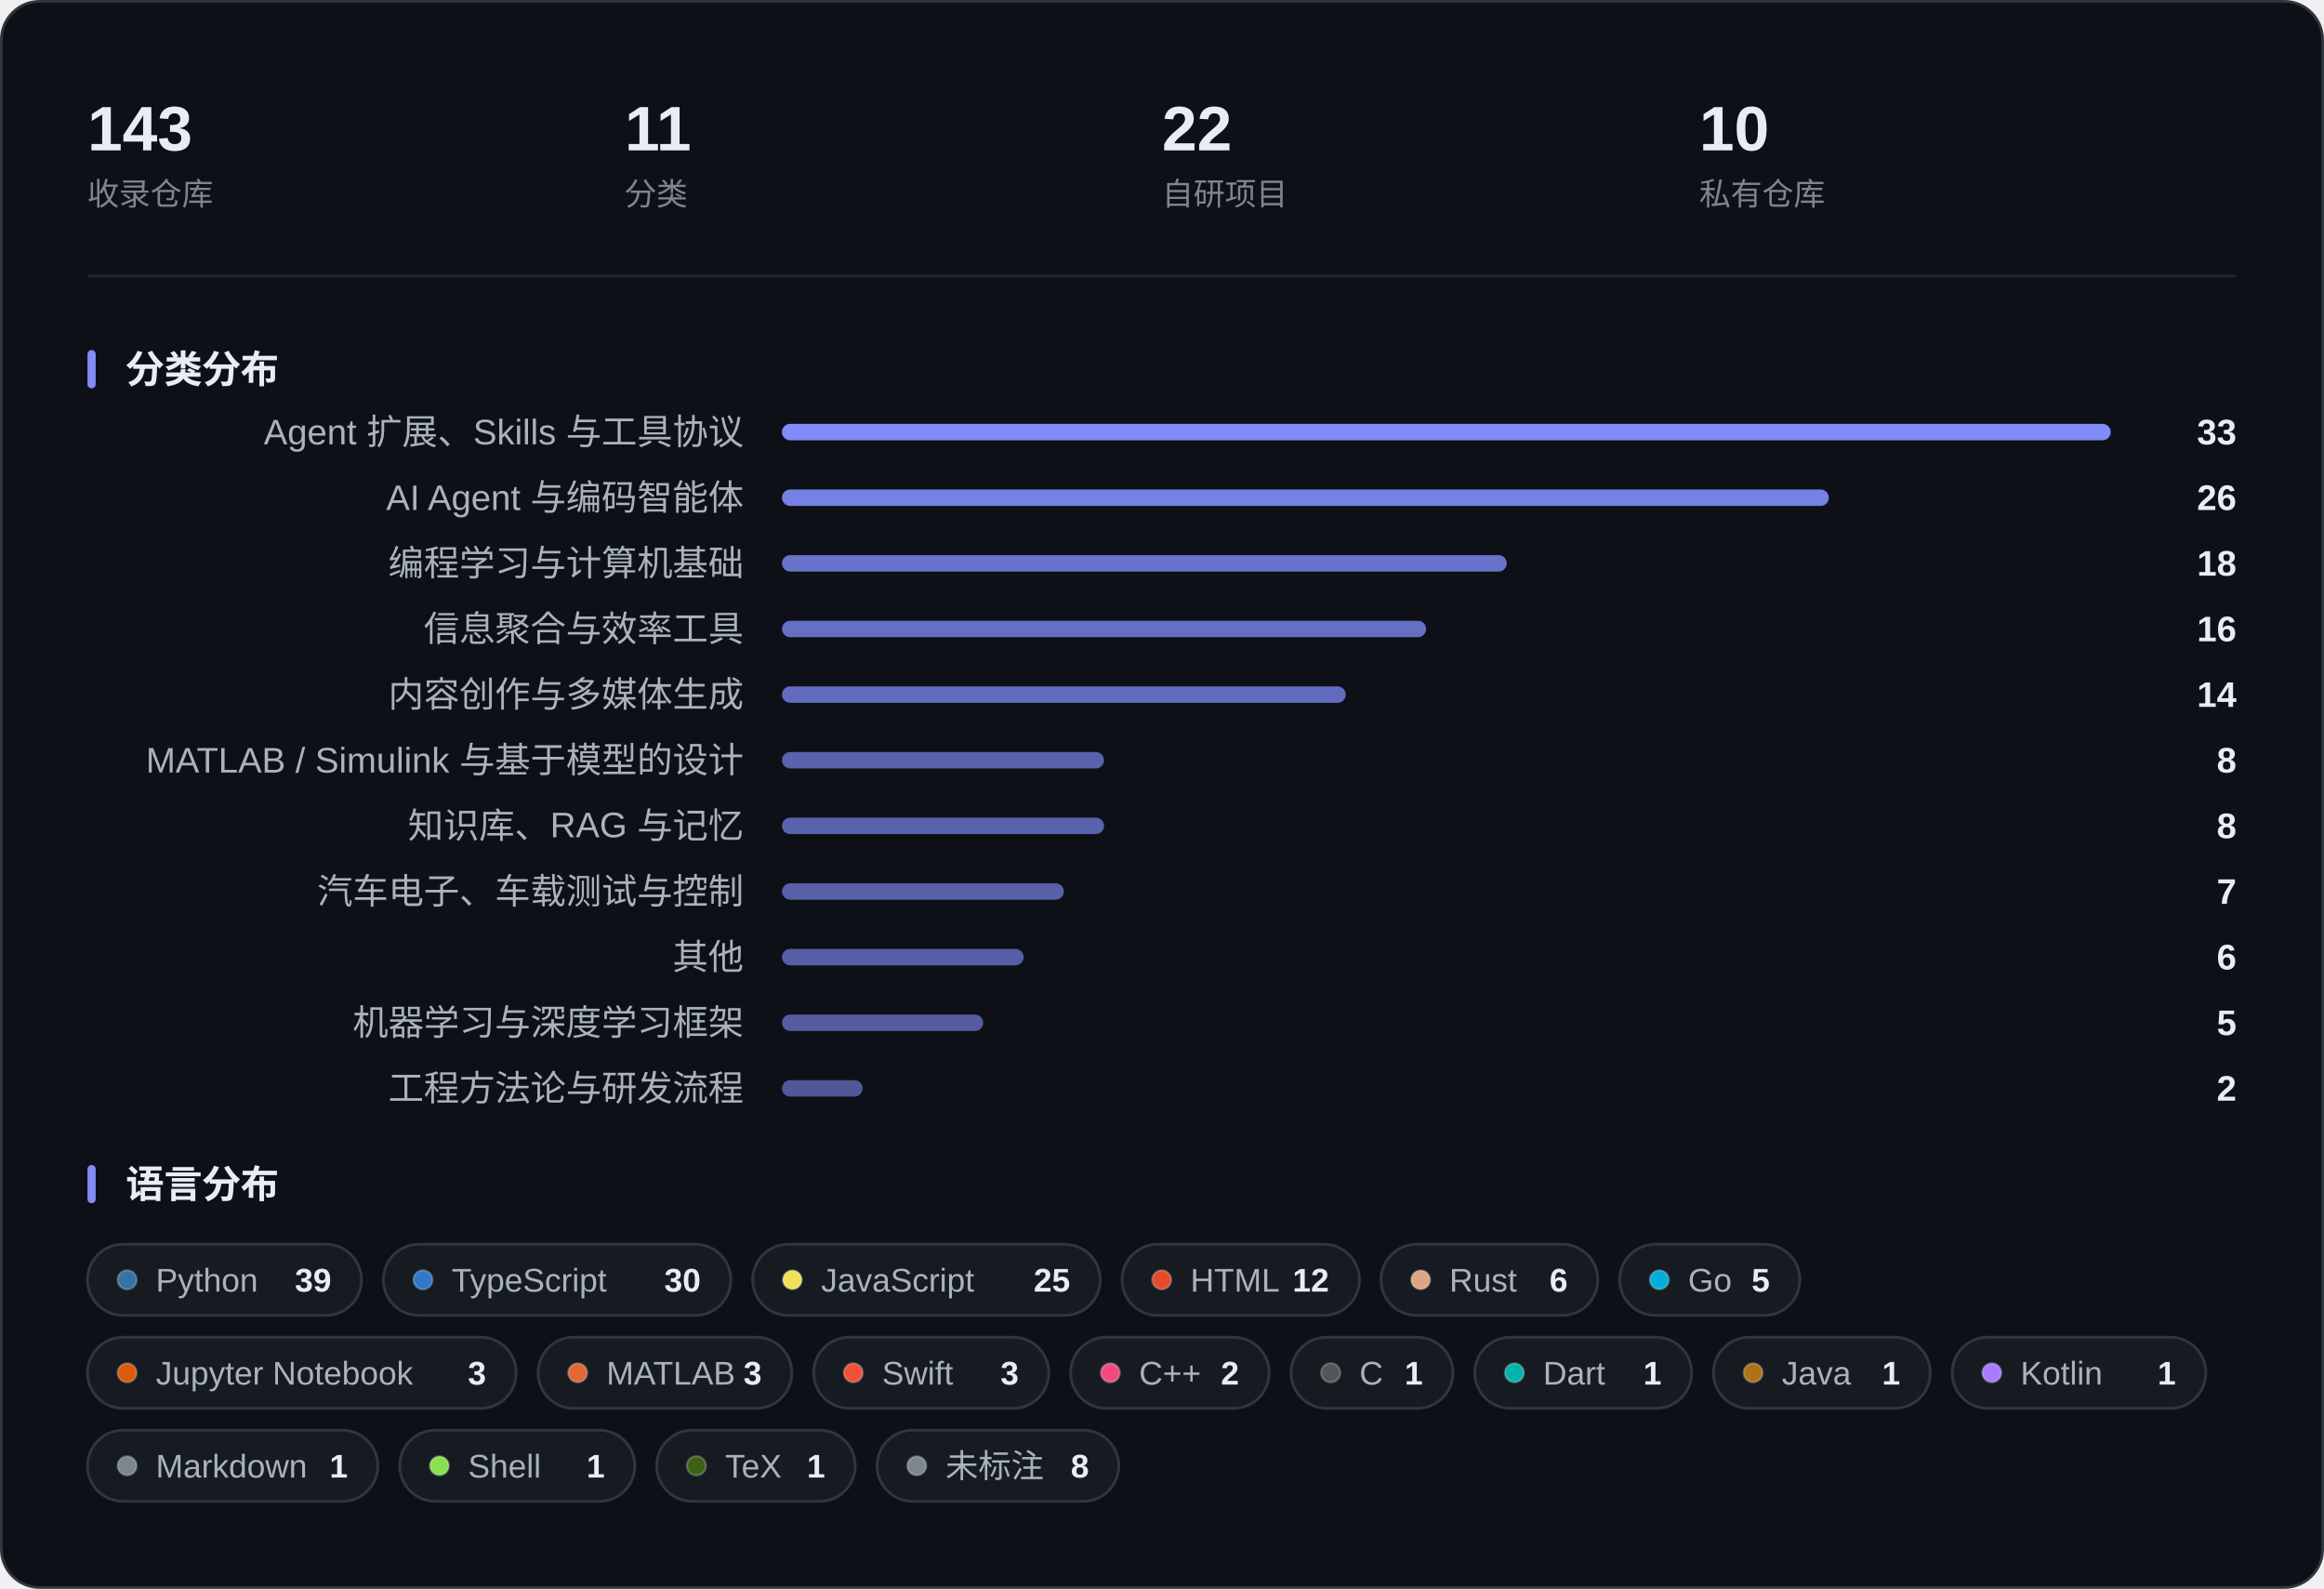
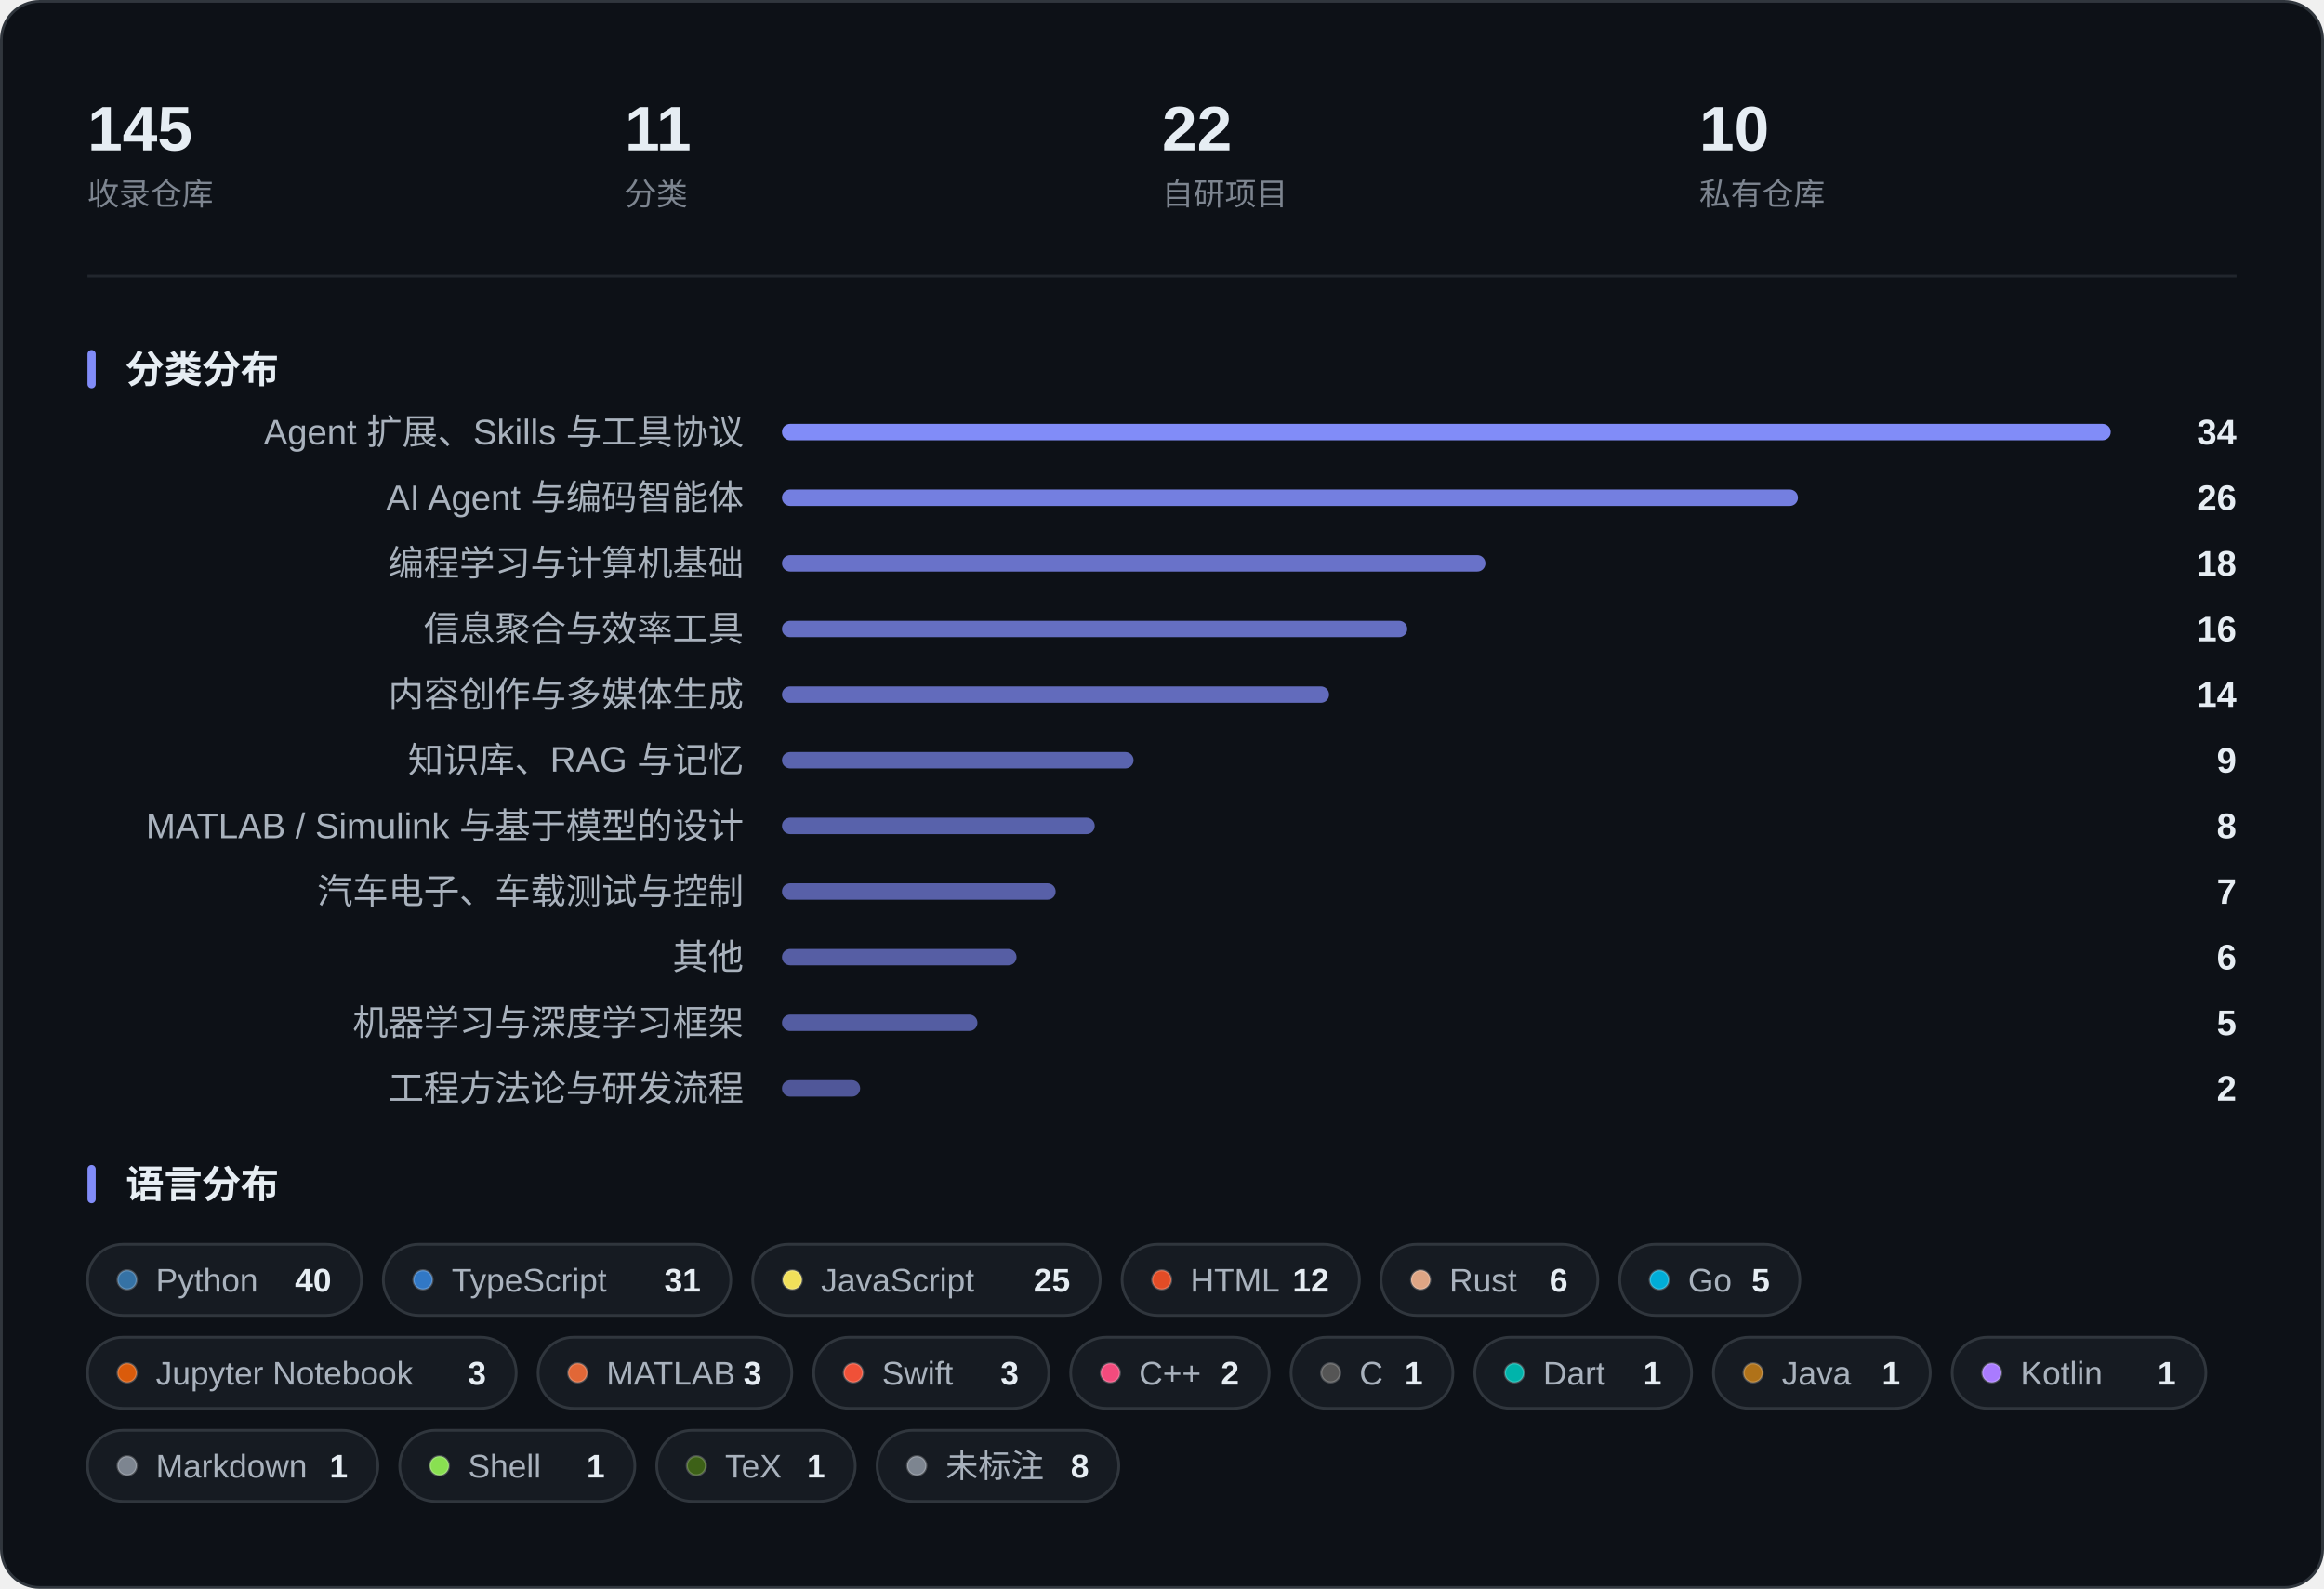
<svg xmlns="http://www.w3.org/2000/svg" width="850" height="581" viewBox="0 0 850 581" role="img" aria-label="收藏概览：指标、分类分布与语言分布">
  <rect x="0.5" y="0.5" width="849" height="580" rx="14" fill="#0D1117" stroke="#30363D" />
-   <text x="32.0" y="55.0" font-family="-apple-system, BlinkMacSystemFont, 'Segoe UI', 'PingFang SC', 'Hiragino Sans GB', 'Microsoft YaHei', 'Helvetica Neue', Arial, sans-serif" font-size="23" fill="#E6EDF3" font-weight="600">143</text>
+   <text x="32.0" y="55.0" font-family="-apple-system, BlinkMacSystemFont, 'Segoe UI', 'PingFang SC', 'Hiragino Sans GB', 'Microsoft YaHei', 'Helvetica Neue', Arial, sans-serif" font-size="23" fill="#E6EDF3" font-weight="600">145</text>
  <text x="32.0" y="75.0" font-family="-apple-system, BlinkMacSystemFont, 'Segoe UI', 'PingFang SC', 'Hiragino Sans GB', 'Microsoft YaHei', 'Helvetica Neue', Arial, sans-serif" font-size="11.5" fill="#7D8590">收录仓库</text>
  <text x="228.5" y="55.0" font-family="-apple-system, BlinkMacSystemFont, 'Segoe UI', 'PingFang SC', 'Hiragino Sans GB', 'Microsoft YaHei', 'Helvetica Neue', Arial, sans-serif" font-size="23" fill="#E6EDF3" font-weight="600">11</text>
  <text x="228.5" y="75.0" font-family="-apple-system, BlinkMacSystemFont, 'Segoe UI', 'PingFang SC', 'Hiragino Sans GB', 'Microsoft YaHei', 'Helvetica Neue', Arial, sans-serif" font-size="11.5" fill="#7D8590">分类</text>
  <text x="425.0" y="55.0" font-family="-apple-system, BlinkMacSystemFont, 'Segoe UI', 'PingFang SC', 'Hiragino Sans GB', 'Microsoft YaHei', 'Helvetica Neue', Arial, sans-serif" font-size="23" fill="#E6EDF3" font-weight="600">22</text>
  <text x="425.0" y="75.0" font-family="-apple-system, BlinkMacSystemFont, 'Segoe UI', 'PingFang SC', 'Hiragino Sans GB', 'Microsoft YaHei', 'Helvetica Neue', Arial, sans-serif" font-size="11.5" fill="#7D8590">自研项目</text>
  <text x="621.5" y="55.0" font-family="-apple-system, BlinkMacSystemFont, 'Segoe UI', 'PingFang SC', 'Hiragino Sans GB', 'Microsoft YaHei', 'Helvetica Neue', Arial, sans-serif" font-size="23" fill="#E6EDF3" font-weight="600">10</text>
  <text x="621.5" y="75.0" font-family="-apple-system, BlinkMacSystemFont, 'Segoe UI', 'PingFang SC', 'Hiragino Sans GB', 'Microsoft YaHei', 'Helvetica Neue', Arial, sans-serif" font-size="11.5" fill="#7D8590">私有仓库</text>
  <line x1="32" y1="101.0" x2="818" y2="101.0" stroke="#21262D" />
  <rect x="32" y="128.0" width="3" height="14" rx="1.5" fill="#818CF8" />
  <text x="46.0" y="140.0" font-family="-apple-system, BlinkMacSystemFont, 'Segoe UI', 'PingFang SC', 'Hiragino Sans GB', 'Microsoft YaHei', 'Helvetica Neue', Arial, sans-serif" font-size="14" fill="#E6EDF3" font-weight="600">分类分布</text>
  <text x="272.0" y="162.5" font-family="-apple-system, BlinkMacSystemFont, 'Segoe UI', 'PingFang SC', 'Hiragino Sans GB', 'Microsoft YaHei', 'Helvetica Neue', Arial, sans-serif" font-size="13" fill="#A9B2BD" text-anchor="end">Agent 扩展、Skills 与工具协议</text>
  <rect x="286.0" y="155.0" width="486.0" height="6" rx="3.0" fill="#818CF8" fill-opacity="1.000" />
-   <text x="818.0" y="162.5" font-family="-apple-system, BlinkMacSystemFont, 'Segoe UI', 'PingFang SC', 'Hiragino Sans GB', 'Microsoft YaHei', 'Helvetica Neue', Arial, sans-serif" font-size="13" fill="#E6EDF3" font-weight="600" text-anchor="end">33</text>
+   <text x="818.0" y="162.5" font-family="-apple-system, BlinkMacSystemFont, 'Segoe UI', 'PingFang SC', 'Hiragino Sans GB', 'Microsoft YaHei', 'Helvetica Neue', Arial, sans-serif" font-size="13" fill="#E6EDF3" font-weight="600" text-anchor="end">34</text>
  <text x="272.0" y="186.5" font-family="-apple-system, BlinkMacSystemFont, 'Segoe UI', 'PingFang SC', 'Hiragino Sans GB', 'Microsoft YaHei', 'Helvetica Neue', Arial, sans-serif" font-size="13" fill="#A9B2BD" text-anchor="end">AI Agent 与编码智能体</text>
-   <rect x="286.0" y="179.0" width="382.9" height="6" rx="3.0" fill="#818CF8" fill-opacity="0.905" />
+   <rect x="286.0" y="179.0" width="371.6" height="6" rx="3.0" fill="#818CF8" fill-opacity="0.894" />
  <text x="818.0" y="186.5" font-family="-apple-system, BlinkMacSystemFont, 'Segoe UI', 'PingFang SC', 'Hiragino Sans GB', 'Microsoft YaHei', 'Helvetica Neue', Arial, sans-serif" font-size="13" fill="#E6EDF3" font-weight="600" text-anchor="end">26</text>
  <text x="272.0" y="210.5" font-family="-apple-system, BlinkMacSystemFont, 'Segoe UI', 'PingFang SC', 'Hiragino Sans GB', 'Microsoft YaHei', 'Helvetica Neue', Arial, sans-serif" font-size="13" fill="#A9B2BD" text-anchor="end">编程学习与计算机基础</text>
-   <rect x="286.0" y="203.0" width="265.1" height="6" rx="3.0" fill="#818CF8" fill-opacity="0.795" />
+   <rect x="286.0" y="203.0" width="257.3" height="6" rx="3.0" fill="#818CF8" fill-opacity="0.788" />
  <text x="818.0" y="210.5" font-family="-apple-system, BlinkMacSystemFont, 'Segoe UI', 'PingFang SC', 'Hiragino Sans GB', 'Microsoft YaHei', 'Helvetica Neue', Arial, sans-serif" font-size="13" fill="#E6EDF3" font-weight="600" text-anchor="end">18</text>
  <text x="272.0" y="234.5" font-family="-apple-system, BlinkMacSystemFont, 'Segoe UI', 'PingFang SC', 'Hiragino Sans GB', 'Microsoft YaHei', 'Helvetica Neue', Arial, sans-serif" font-size="13" fill="#A9B2BD" text-anchor="end">信息聚合与效率工具</text>
-   <rect x="286.0" y="227.0" width="235.6" height="6" rx="3.0" fill="#818CF8" fill-opacity="0.768" />
+   <rect x="286.0" y="227.0" width="228.7" height="6" rx="3.0" fill="#818CF8" fill-opacity="0.762" />
  <text x="818.0" y="234.5" font-family="-apple-system, BlinkMacSystemFont, 'Segoe UI', 'PingFang SC', 'Hiragino Sans GB', 'Microsoft YaHei', 'Helvetica Neue', Arial, sans-serif" font-size="13" fill="#E6EDF3" font-weight="600" text-anchor="end">16</text>
  <text x="272.0" y="258.5" font-family="-apple-system, BlinkMacSystemFont, 'Segoe UI', 'PingFang SC', 'Hiragino Sans GB', 'Microsoft YaHei', 'Helvetica Neue', Arial, sans-serif" font-size="13" fill="#A9B2BD" text-anchor="end">内容创作与多媒体生成</text>
-   <rect x="286.0" y="251.0" width="206.2" height="6" rx="3.0" fill="#818CF8" fill-opacity="0.741" />
+   <rect x="286.0" y="251.0" width="200.1" height="6" rx="3.0" fill="#818CF8" fill-opacity="0.735" />
  <text x="818.0" y="258.5" font-family="-apple-system, BlinkMacSystemFont, 'Segoe UI', 'PingFang SC', 'Hiragino Sans GB', 'Microsoft YaHei', 'Helvetica Neue', Arial, sans-serif" font-size="13" fill="#E6EDF3" font-weight="600" text-anchor="end">14</text>
-   <text x="272.0" y="282.5" font-family="-apple-system, BlinkMacSystemFont, 'Segoe UI', 'PingFang SC', 'Hiragino Sans GB', 'Microsoft YaHei', 'Helvetica Neue', Arial, sans-serif" font-size="13" fill="#A9B2BD" text-anchor="end">MATLAB / Simulink 与基于模型的设计</text>
-   <rect x="286.0" y="275.0" width="117.8" height="6" rx="3.0" fill="#818CF8" fill-opacity="0.659" />
-   <text x="818.0" y="282.5" font-family="-apple-system, BlinkMacSystemFont, 'Segoe UI', 'PingFang SC', 'Hiragino Sans GB', 'Microsoft YaHei', 'Helvetica Neue', Arial, sans-serif" font-size="13" fill="#E6EDF3" font-weight="600" text-anchor="end">8</text>
-   <text x="272.0" y="306.5" font-family="-apple-system, BlinkMacSystemFont, 'Segoe UI', 'PingFang SC', 'Hiragino Sans GB', 'Microsoft YaHei', 'Helvetica Neue', Arial, sans-serif" font-size="13" fill="#A9B2BD" text-anchor="end">知识库、RAG 与记忆</text>
-   <rect x="286.0" y="299.0" width="117.8" height="6" rx="3.0" fill="#818CF8" fill-opacity="0.659" />
+   <text x="272.0" y="282.5" font-family="-apple-system, BlinkMacSystemFont, 'Segoe UI', 'PingFang SC', 'Hiragino Sans GB', 'Microsoft YaHei', 'Helvetica Neue', Arial, sans-serif" font-size="13" fill="#A9B2BD" text-anchor="end">知识库、RAG 与记忆</text>
+   <rect x="286.0" y="275.0" width="128.6" height="6" rx="3.0" fill="#818CF8" fill-opacity="0.669" />
+   <text x="818.0" y="282.5" font-family="-apple-system, BlinkMacSystemFont, 'Segoe UI', 'PingFang SC', 'Hiragino Sans GB', 'Microsoft YaHei', 'Helvetica Neue', Arial, sans-serif" font-size="13" fill="#E6EDF3" font-weight="600" text-anchor="end">9</text>
+   <text x="272.0" y="306.5" font-family="-apple-system, BlinkMacSystemFont, 'Segoe UI', 'PingFang SC', 'Hiragino Sans GB', 'Microsoft YaHei', 'Helvetica Neue', Arial, sans-serif" font-size="13" fill="#A9B2BD" text-anchor="end">MATLAB / Simulink 与基于模型的设计</text>
+   <rect x="286.0" y="299.0" width="114.4" height="6" rx="3.0" fill="#818CF8" fill-opacity="0.656" />
  <text x="818.0" y="306.5" font-family="-apple-system, BlinkMacSystemFont, 'Segoe UI', 'PingFang SC', 'Hiragino Sans GB', 'Microsoft YaHei', 'Helvetica Neue', Arial, sans-serif" font-size="13" fill="#E6EDF3" font-weight="600" text-anchor="end">8</text>
  <text x="272.0" y="330.5" font-family="-apple-system, BlinkMacSystemFont, 'Segoe UI', 'PingFang SC', 'Hiragino Sans GB', 'Microsoft YaHei', 'Helvetica Neue', Arial, sans-serif" font-size="13" fill="#A9B2BD" text-anchor="end">汽车电子、车载测试与控制</text>
-   <rect x="286.0" y="323.0" width="103.1" height="6" rx="3.0" fill="#818CF8" fill-opacity="0.645" />
+   <rect x="286.0" y="323.0" width="100.1" height="6" rx="3.0" fill="#818CF8" fill-opacity="0.643" />
  <text x="818.0" y="330.5" font-family="-apple-system, BlinkMacSystemFont, 'Segoe UI', 'PingFang SC', 'Hiragino Sans GB', 'Microsoft YaHei', 'Helvetica Neue', Arial, sans-serif" font-size="13" fill="#E6EDF3" font-weight="600" text-anchor="end">7</text>
  <text x="272.0" y="354.5" font-family="-apple-system, BlinkMacSystemFont, 'Segoe UI', 'PingFang SC', 'Hiragino Sans GB', 'Microsoft YaHei', 'Helvetica Neue', Arial, sans-serif" font-size="13" fill="#A9B2BD" text-anchor="end">其他</text>
-   <rect x="286.0" y="347.0" width="88.4" height="6" rx="3.0" fill="#818CF8" fill-opacity="0.632" />
+   <rect x="286.0" y="347.0" width="85.8" height="6" rx="3.0" fill="#818CF8" fill-opacity="0.629" />
  <text x="818.0" y="354.5" font-family="-apple-system, BlinkMacSystemFont, 'Segoe UI', 'PingFang SC', 'Hiragino Sans GB', 'Microsoft YaHei', 'Helvetica Neue', Arial, sans-serif" font-size="13" fill="#E6EDF3" font-weight="600" text-anchor="end">6</text>
  <text x="272.0" y="378.5" font-family="-apple-system, BlinkMacSystemFont, 'Segoe UI', 'PingFang SC', 'Hiragino Sans GB', 'Microsoft YaHei', 'Helvetica Neue', Arial, sans-serif" font-size="13" fill="#A9B2BD" text-anchor="end">机器学习与深度学习框架</text>
-   <rect x="286.0" y="371.0" width="73.6" height="6" rx="3.0" fill="#818CF8" fill-opacity="0.618" />
+   <rect x="286.0" y="371.0" width="71.5" height="6" rx="3.0" fill="#818CF8" fill-opacity="0.616" />
  <text x="818.0" y="378.5" font-family="-apple-system, BlinkMacSystemFont, 'Segoe UI', 'PingFang SC', 'Hiragino Sans GB', 'Microsoft YaHei', 'Helvetica Neue', Arial, sans-serif" font-size="13" fill="#E6EDF3" font-weight="600" text-anchor="end">5</text>
  <text x="272.0" y="402.5" font-family="-apple-system, BlinkMacSystemFont, 'Segoe UI', 'PingFang SC', 'Hiragino Sans GB', 'Microsoft YaHei', 'Helvetica Neue', Arial, sans-serif" font-size="13" fill="#A9B2BD" text-anchor="end">工程方法论与研发流程</text>
-   <rect x="286.0" y="395.0" width="29.5" height="6" rx="3.0" fill="#818CF8" fill-opacity="0.577" />
+   <rect x="286.0" y="395.0" width="28.6" height="6" rx="3.0" fill="#818CF8" fill-opacity="0.576" />
  <text x="818.0" y="402.5" font-family="-apple-system, BlinkMacSystemFont, 'Segoe UI', 'PingFang SC', 'Hiragino Sans GB', 'Microsoft YaHei', 'Helvetica Neue', Arial, sans-serif" font-size="13" fill="#E6EDF3" font-weight="600" text-anchor="end">2</text>
  <rect x="32" y="426.0" width="3" height="14" rx="1.5" fill="#818CF8" />
  <text x="46.0" y="438.0" font-family="-apple-system, BlinkMacSystemFont, 'Segoe UI', 'PingFang SC', 'Hiragino Sans GB', 'Microsoft YaHei', 'Helvetica Neue', Arial, sans-serif" font-size="14" fill="#E6EDF3" font-weight="600">语言分布</text>
  <rect x="32.0" y="455.0" width="100.2" height="26" rx="13.0" fill="#161B22" stroke="#30363D" />
  <circle cx="46.5" cy="468.0" r="3.5" fill="#3572A5" stroke="#FFFFFF" stroke-opacity="0.22" stroke-width="0.8" />
  <text x="57.0" y="472.3" font-family="-apple-system, BlinkMacSystemFont, 'Segoe UI', 'PingFang SC', 'Hiragino Sans GB', 'Microsoft YaHei', 'Helvetica Neue', Arial, sans-serif" font-size="12" fill="#A9B2BD">Python</text>
-   <text x="121.2" y="472.3" font-family="-apple-system, BlinkMacSystemFont, 'Segoe UI', 'PingFang SC', 'Hiragino Sans GB', 'Microsoft YaHei', 'Helvetica Neue', Arial, sans-serif" font-size="12" fill="#E6EDF3" font-weight="600" text-anchor="end">39</text>
+   <text x="121.2" y="472.3" font-family="-apple-system, BlinkMacSystemFont, 'Segoe UI', 'PingFang SC', 'Hiragino Sans GB', 'Microsoft YaHei', 'Helvetica Neue', Arial, sans-serif" font-size="12" fill="#E6EDF3" font-weight="600" text-anchor="end">40</text>
  <rect x="140.2" y="455.0" width="127.1" height="26" rx="13.0" fill="#161B22" stroke="#30363D" />
  <circle cx="154.7" cy="468.0" r="3.5" fill="#3178C6" stroke="#FFFFFF" stroke-opacity="0.22" stroke-width="0.8" />
  <text x="165.2" y="472.3" font-family="-apple-system, BlinkMacSystemFont, 'Segoe UI', 'PingFang SC', 'Hiragino Sans GB', 'Microsoft YaHei', 'Helvetica Neue', Arial, sans-serif" font-size="12" fill="#A9B2BD">TypeScript</text>
-   <text x="256.3" y="472.3" font-family="-apple-system, BlinkMacSystemFont, 'Segoe UI', 'PingFang SC', 'Hiragino Sans GB', 'Microsoft YaHei', 'Helvetica Neue', Arial, sans-serif" font-size="12" fill="#E6EDF3" font-weight="600" text-anchor="end">30</text>
+   <text x="256.3" y="472.3" font-family="-apple-system, BlinkMacSystemFont, 'Segoe UI', 'PingFang SC', 'Hiragino Sans GB', 'Microsoft YaHei', 'Helvetica Neue', Arial, sans-serif" font-size="12" fill="#E6EDF3" font-weight="600" text-anchor="end">31</text>
  <rect x="275.3" y="455.0" width="127.1" height="26" rx="13.0" fill="#161B22" stroke="#30363D" />
  <circle cx="289.8" cy="468.0" r="3.5" fill="#F1E05A" stroke="#FFFFFF" stroke-opacity="0.22" stroke-width="0.8" />
  <text x="300.3" y="472.3" font-family="-apple-system, BlinkMacSystemFont, 'Segoe UI', 'PingFang SC', 'Hiragino Sans GB', 'Microsoft YaHei', 'Helvetica Neue', Arial, sans-serif" font-size="12" fill="#A9B2BD">JavaScript</text>
  <text x="391.4" y="472.3" font-family="-apple-system, BlinkMacSystemFont, 'Segoe UI', 'PingFang SC', 'Hiragino Sans GB', 'Microsoft YaHei', 'Helvetica Neue', Arial, sans-serif" font-size="12" fill="#E6EDF3" font-weight="600" text-anchor="end">25</text>
  <rect x="410.4" y="455.0" width="86.8" height="26" rx="13.0" fill="#161B22" stroke="#30363D" />
  <circle cx="424.9" cy="468.0" r="3.5" fill="#E34C26" stroke="#FFFFFF" stroke-opacity="0.22" stroke-width="0.8" />
  <text x="435.4" y="472.3" font-family="-apple-system, BlinkMacSystemFont, 'Segoe UI', 'PingFang SC', 'Hiragino Sans GB', 'Microsoft YaHei', 'Helvetica Neue', Arial, sans-serif" font-size="12" fill="#A9B2BD">HTML</text>
  <text x="486.1" y="472.3" font-family="-apple-system, BlinkMacSystemFont, 'Segoe UI', 'PingFang SC', 'Hiragino Sans GB', 'Microsoft YaHei', 'Helvetica Neue', Arial, sans-serif" font-size="12" fill="#E6EDF3" font-weight="600" text-anchor="end">12</text>
  <rect x="505.1" y="455.0" width="79.3" height="26" rx="13.0" fill="#161B22" stroke="#30363D" />
  <circle cx="519.6" cy="468.0" r="3.5" fill="#DEA584" stroke="#FFFFFF" stroke-opacity="0.22" stroke-width="0.8" />
  <text x="530.1" y="472.3" font-family="-apple-system, BlinkMacSystemFont, 'Segoe UI', 'PingFang SC', 'Hiragino Sans GB', 'Microsoft YaHei', 'Helvetica Neue', Arial, sans-serif" font-size="12" fill="#A9B2BD">Rust</text>
  <text x="573.4" y="472.3" font-family="-apple-system, BlinkMacSystemFont, 'Segoe UI', 'PingFang SC', 'Hiragino Sans GB', 'Microsoft YaHei', 'Helvetica Neue', Arial, sans-serif" font-size="12" fill="#E6EDF3" font-weight="600" text-anchor="end">6</text>
  <rect x="592.4" y="455.0" width="65.9" height="26" rx="13.0" fill="#161B22" stroke="#30363D" />
  <circle cx="606.9" cy="468.0" r="3.5" fill="#00ADD8" stroke="#FFFFFF" stroke-opacity="0.22" stroke-width="0.8" />
  <text x="617.4" y="472.3" font-family="-apple-system, BlinkMacSystemFont, 'Segoe UI', 'PingFang SC', 'Hiragino Sans GB', 'Microsoft YaHei', 'Helvetica Neue', Arial, sans-serif" font-size="12" fill="#A9B2BD">Go</text>
  <text x="647.3" y="472.3" font-family="-apple-system, BlinkMacSystemFont, 'Segoe UI', 'PingFang SC', 'Hiragino Sans GB', 'Microsoft YaHei', 'Helvetica Neue', Arial, sans-serif" font-size="12" fill="#E6EDF3" font-weight="600" text-anchor="end">5</text>
  <rect x="32.0" y="489.0" width="156.8" height="26" rx="13.0" fill="#161B22" stroke="#30363D" />
  <circle cx="46.5" cy="502.0" r="3.5" fill="#DA5B0B" stroke="#FFFFFF" stroke-opacity="0.22" stroke-width="0.8" />
  <text x="57.0" y="506.3" font-family="-apple-system, BlinkMacSystemFont, 'Segoe UI', 'PingFang SC', 'Hiragino Sans GB', 'Microsoft YaHei', 'Helvetica Neue', Arial, sans-serif" font-size="12" fill="#A9B2BD">Jupyter Notebook</text>
  <text x="177.8" y="506.3" font-family="-apple-system, BlinkMacSystemFont, 'Segoe UI', 'PingFang SC', 'Hiragino Sans GB', 'Microsoft YaHei', 'Helvetica Neue', Arial, sans-serif" font-size="12" fill="#E6EDF3" font-weight="600" text-anchor="end">3</text>
  <rect x="196.8" y="489.0" width="92.8" height="26" rx="13.0" fill="#161B22" stroke="#30363D" />
  <circle cx="211.3" cy="502.0" r="3.5" fill="#E16737" stroke="#FFFFFF" stroke-opacity="0.22" stroke-width="0.8" />
  <text x="221.8" y="506.3" font-family="-apple-system, BlinkMacSystemFont, 'Segoe UI', 'PingFang SC', 'Hiragino Sans GB', 'Microsoft YaHei', 'Helvetica Neue', Arial, sans-serif" font-size="12" fill="#A9B2BD">MATLAB</text>
  <text x="278.6" y="506.3" font-family="-apple-system, BlinkMacSystemFont, 'Segoe UI', 'PingFang SC', 'Hiragino Sans GB', 'Microsoft YaHei', 'Helvetica Neue', Arial, sans-serif" font-size="12" fill="#E6EDF3" font-weight="600" text-anchor="end">3</text>
  <rect x="297.6" y="489.0" width="86.0" height="26" rx="13.0" fill="#161B22" stroke="#30363D" />
  <circle cx="312.1" cy="502.0" r="3.5" fill="#F05138" stroke="#FFFFFF" stroke-opacity="0.22" stroke-width="0.8" />
  <text x="322.6" y="506.3" font-family="-apple-system, BlinkMacSystemFont, 'Segoe UI', 'PingFang SC', 'Hiragino Sans GB', 'Microsoft YaHei', 'Helvetica Neue', Arial, sans-serif" font-size="12" fill="#A9B2BD">Swift</text>
  <text x="372.6" y="506.3" font-family="-apple-system, BlinkMacSystemFont, 'Segoe UI', 'PingFang SC', 'Hiragino Sans GB', 'Microsoft YaHei', 'Helvetica Neue', Arial, sans-serif" font-size="12" fill="#E6EDF3" font-weight="600" text-anchor="end">3</text>
  <rect x="391.6" y="489.0" width="72.6" height="26" rx="13.0" fill="#161B22" stroke="#30363D" />
  <circle cx="406.1" cy="502.0" r="3.5" fill="#F34B7D" stroke="#FFFFFF" stroke-opacity="0.22" stroke-width="0.8" />
  <text x="416.6" y="506.3" font-family="-apple-system, BlinkMacSystemFont, 'Segoe UI', 'PingFang SC', 'Hiragino Sans GB', 'Microsoft YaHei', 'Helvetica Neue', Arial, sans-serif" font-size="12" fill="#A9B2BD">C++</text>
  <text x="453.2" y="506.3" font-family="-apple-system, BlinkMacSystemFont, 'Segoe UI', 'PingFang SC', 'Hiragino Sans GB', 'Microsoft YaHei', 'Helvetica Neue', Arial, sans-serif" font-size="12" fill="#E6EDF3" font-weight="600" text-anchor="end">2</text>
  <rect x="472.2" y="489.0" width="59.2" height="26" rx="13.0" fill="#161B22" stroke="#30363D" />
  <circle cx="486.7" cy="502.0" r="3.5" fill="#555555" stroke="#FFFFFF" stroke-opacity="0.22" stroke-width="0.8" />
  <text x="497.2" y="506.3" font-family="-apple-system, BlinkMacSystemFont, 'Segoe UI', 'PingFang SC', 'Hiragino Sans GB', 'Microsoft YaHei', 'Helvetica Neue', Arial, sans-serif" font-size="12" fill="#A9B2BD">C</text>
  <text x="520.4" y="506.3" font-family="-apple-system, BlinkMacSystemFont, 'Segoe UI', 'PingFang SC', 'Hiragino Sans GB', 'Microsoft YaHei', 'Helvetica Neue', Arial, sans-serif" font-size="12" fill="#E6EDF3" font-weight="600" text-anchor="end">1</text>
  <rect x="539.4" y="489.0" width="79.3" height="26" rx="13.0" fill="#161B22" stroke="#30363D" />
  <circle cx="553.9" cy="502.0" r="3.5" fill="#00B4AB" stroke="#FFFFFF" stroke-opacity="0.22" stroke-width="0.8" />
  <text x="564.4" y="506.3" font-family="-apple-system, BlinkMacSystemFont, 'Segoe UI', 'PingFang SC', 'Hiragino Sans GB', 'Microsoft YaHei', 'Helvetica Neue', Arial, sans-serif" font-size="12" fill="#A9B2BD">Dart</text>
  <text x="607.7" y="506.3" font-family="-apple-system, BlinkMacSystemFont, 'Segoe UI', 'PingFang SC', 'Hiragino Sans GB', 'Microsoft YaHei', 'Helvetica Neue', Arial, sans-serif" font-size="12" fill="#E6EDF3" font-weight="600" text-anchor="end">1</text>
  <rect x="626.7" y="489.0" width="79.3" height="26" rx="13.0" fill="#161B22" stroke="#30363D" />
  <circle cx="641.2" cy="502.0" r="3.5" fill="#B07219" stroke="#FFFFFF" stroke-opacity="0.22" stroke-width="0.8" />
  <text x="651.7" y="506.3" font-family="-apple-system, BlinkMacSystemFont, 'Segoe UI', 'PingFang SC', 'Hiragino Sans GB', 'Microsoft YaHei', 'Helvetica Neue', Arial, sans-serif" font-size="12" fill="#A9B2BD">Java</text>
  <text x="695.0" y="506.3" font-family="-apple-system, BlinkMacSystemFont, 'Segoe UI', 'PingFang SC', 'Hiragino Sans GB', 'Microsoft YaHei', 'Helvetica Neue', Arial, sans-serif" font-size="12" fill="#E6EDF3" font-weight="600" text-anchor="end">1</text>
  <rect x="714.0" y="489.0" width="92.8" height="26" rx="13.0" fill="#161B22" stroke="#30363D" />
  <circle cx="728.5" cy="502.0" r="3.5" fill="#A97BFF" stroke="#FFFFFF" stroke-opacity="0.22" stroke-width="0.8" />
  <text x="739.0" y="506.3" font-family="-apple-system, BlinkMacSystemFont, 'Segoe UI', 'PingFang SC', 'Hiragino Sans GB', 'Microsoft YaHei', 'Helvetica Neue', Arial, sans-serif" font-size="12" fill="#A9B2BD">Kotlin</text>
  <text x="795.8" y="506.3" font-family="-apple-system, BlinkMacSystemFont, 'Segoe UI', 'PingFang SC', 'Hiragino Sans GB', 'Microsoft YaHei', 'Helvetica Neue', Arial, sans-serif" font-size="12" fill="#E6EDF3" font-weight="600" text-anchor="end">1</text>
  <rect x="32.0" y="523.0" width="106.2" height="26" rx="13.0" fill="#161B22" stroke="#30363D" />
  <circle cx="46.5" cy="536.0" r="3.5" fill="#7D8590" stroke="#FFFFFF" stroke-opacity="0.22" stroke-width="0.8" />
  <text x="57.0" y="540.3" font-family="-apple-system, BlinkMacSystemFont, 'Segoe UI', 'PingFang SC', 'Hiragino Sans GB', 'Microsoft YaHei', 'Helvetica Neue', Arial, sans-serif" font-size="12" fill="#A9B2BD">Markdown</text>
  <text x="127.2" y="540.3" font-family="-apple-system, BlinkMacSystemFont, 'Segoe UI', 'PingFang SC', 'Hiragino Sans GB', 'Microsoft YaHei', 'Helvetica Neue', Arial, sans-serif" font-size="12" fill="#E6EDF3" font-weight="600" text-anchor="end">1</text>
  <rect x="146.2" y="523.0" width="86.0" height="26" rx="13.0" fill="#161B22" stroke="#30363D" />
  <circle cx="160.7" cy="536.0" r="3.5" fill="#89E051" stroke="#FFFFFF" stroke-opacity="0.22" stroke-width="0.8" />
  <text x="171.2" y="540.3" font-family="-apple-system, BlinkMacSystemFont, 'Segoe UI', 'PingFang SC', 'Hiragino Sans GB', 'Microsoft YaHei', 'Helvetica Neue', Arial, sans-serif" font-size="12" fill="#A9B2BD">Shell</text>
  <text x="221.2" y="540.3" font-family="-apple-system, BlinkMacSystemFont, 'Segoe UI', 'PingFang SC', 'Hiragino Sans GB', 'Microsoft YaHei', 'Helvetica Neue', Arial, sans-serif" font-size="12" fill="#E6EDF3" font-weight="600" text-anchor="end">1</text>
  <rect x="240.2" y="523.0" width="72.6" height="26" rx="13.0" fill="#161B22" stroke="#30363D" />
  <circle cx="254.7" cy="536.0" r="3.5" fill="#3D6117" stroke="#FFFFFF" stroke-opacity="0.22" stroke-width="0.8" />
  <text x="265.2" y="540.3" font-family="-apple-system, BlinkMacSystemFont, 'Segoe UI', 'PingFang SC', 'Hiragino Sans GB', 'Microsoft YaHei', 'Helvetica Neue', Arial, sans-serif" font-size="12" fill="#A9B2BD">TeX</text>
  <text x="301.8" y="540.3" font-family="-apple-system, BlinkMacSystemFont, 'Segoe UI', 'PingFang SC', 'Hiragino Sans GB', 'Microsoft YaHei', 'Helvetica Neue', Arial, sans-serif" font-size="12" fill="#E6EDF3" font-weight="600" text-anchor="end">1</text>
  <rect x="320.8" y="523.0" width="88.4" height="26" rx="13.0" fill="#161B22" stroke="#30363D" />
  <circle cx="335.3" cy="536.0" r="3.5" fill="#7D8590" stroke="#FFFFFF" stroke-opacity="0.22" stroke-width="0.8" />
  <text x="345.8" y="540.3" font-family="-apple-system, BlinkMacSystemFont, 'Segoe UI', 'PingFang SC', 'Hiragino Sans GB', 'Microsoft YaHei', 'Helvetica Neue', Arial, sans-serif" font-size="12" fill="#A9B2BD">未标注</text>
  <text x="398.3" y="540.3" font-family="-apple-system, BlinkMacSystemFont, 'Segoe UI', 'PingFang SC', 'Hiragino Sans GB', 'Microsoft YaHei', 'Helvetica Neue', Arial, sans-serif" font-size="12" fill="#E6EDF3" font-weight="600" text-anchor="end">8</text>
</svg>
